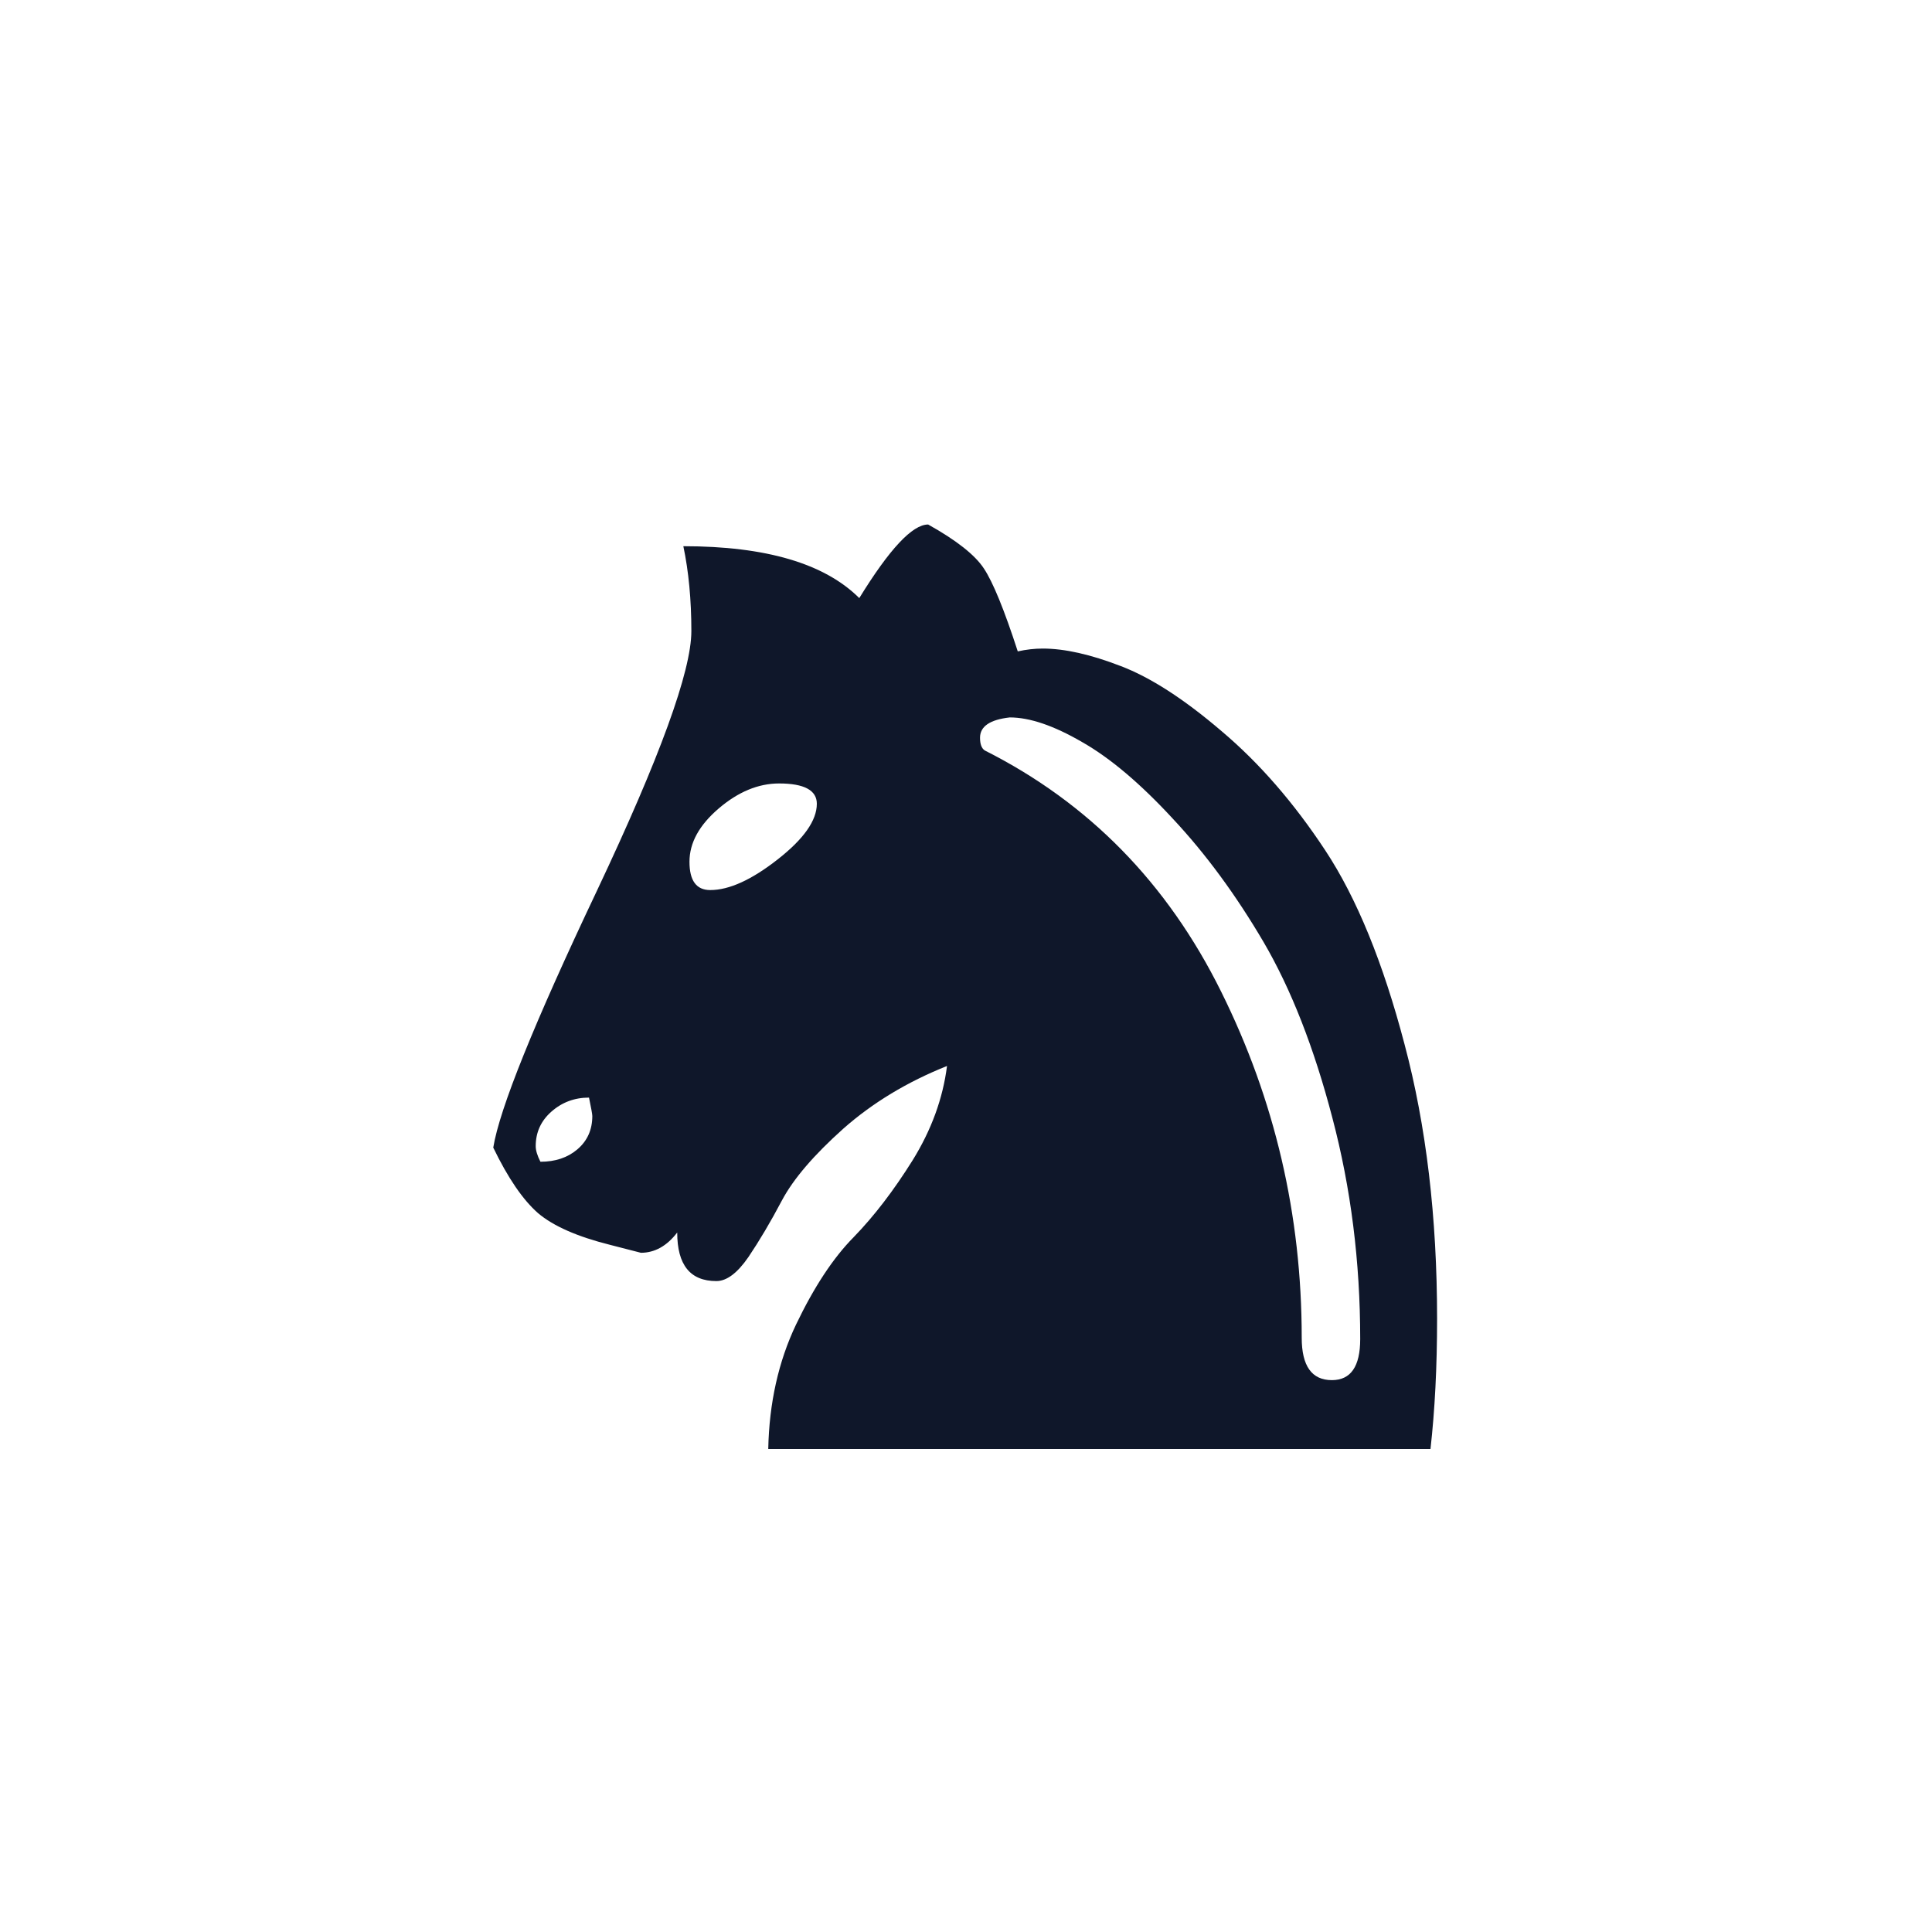
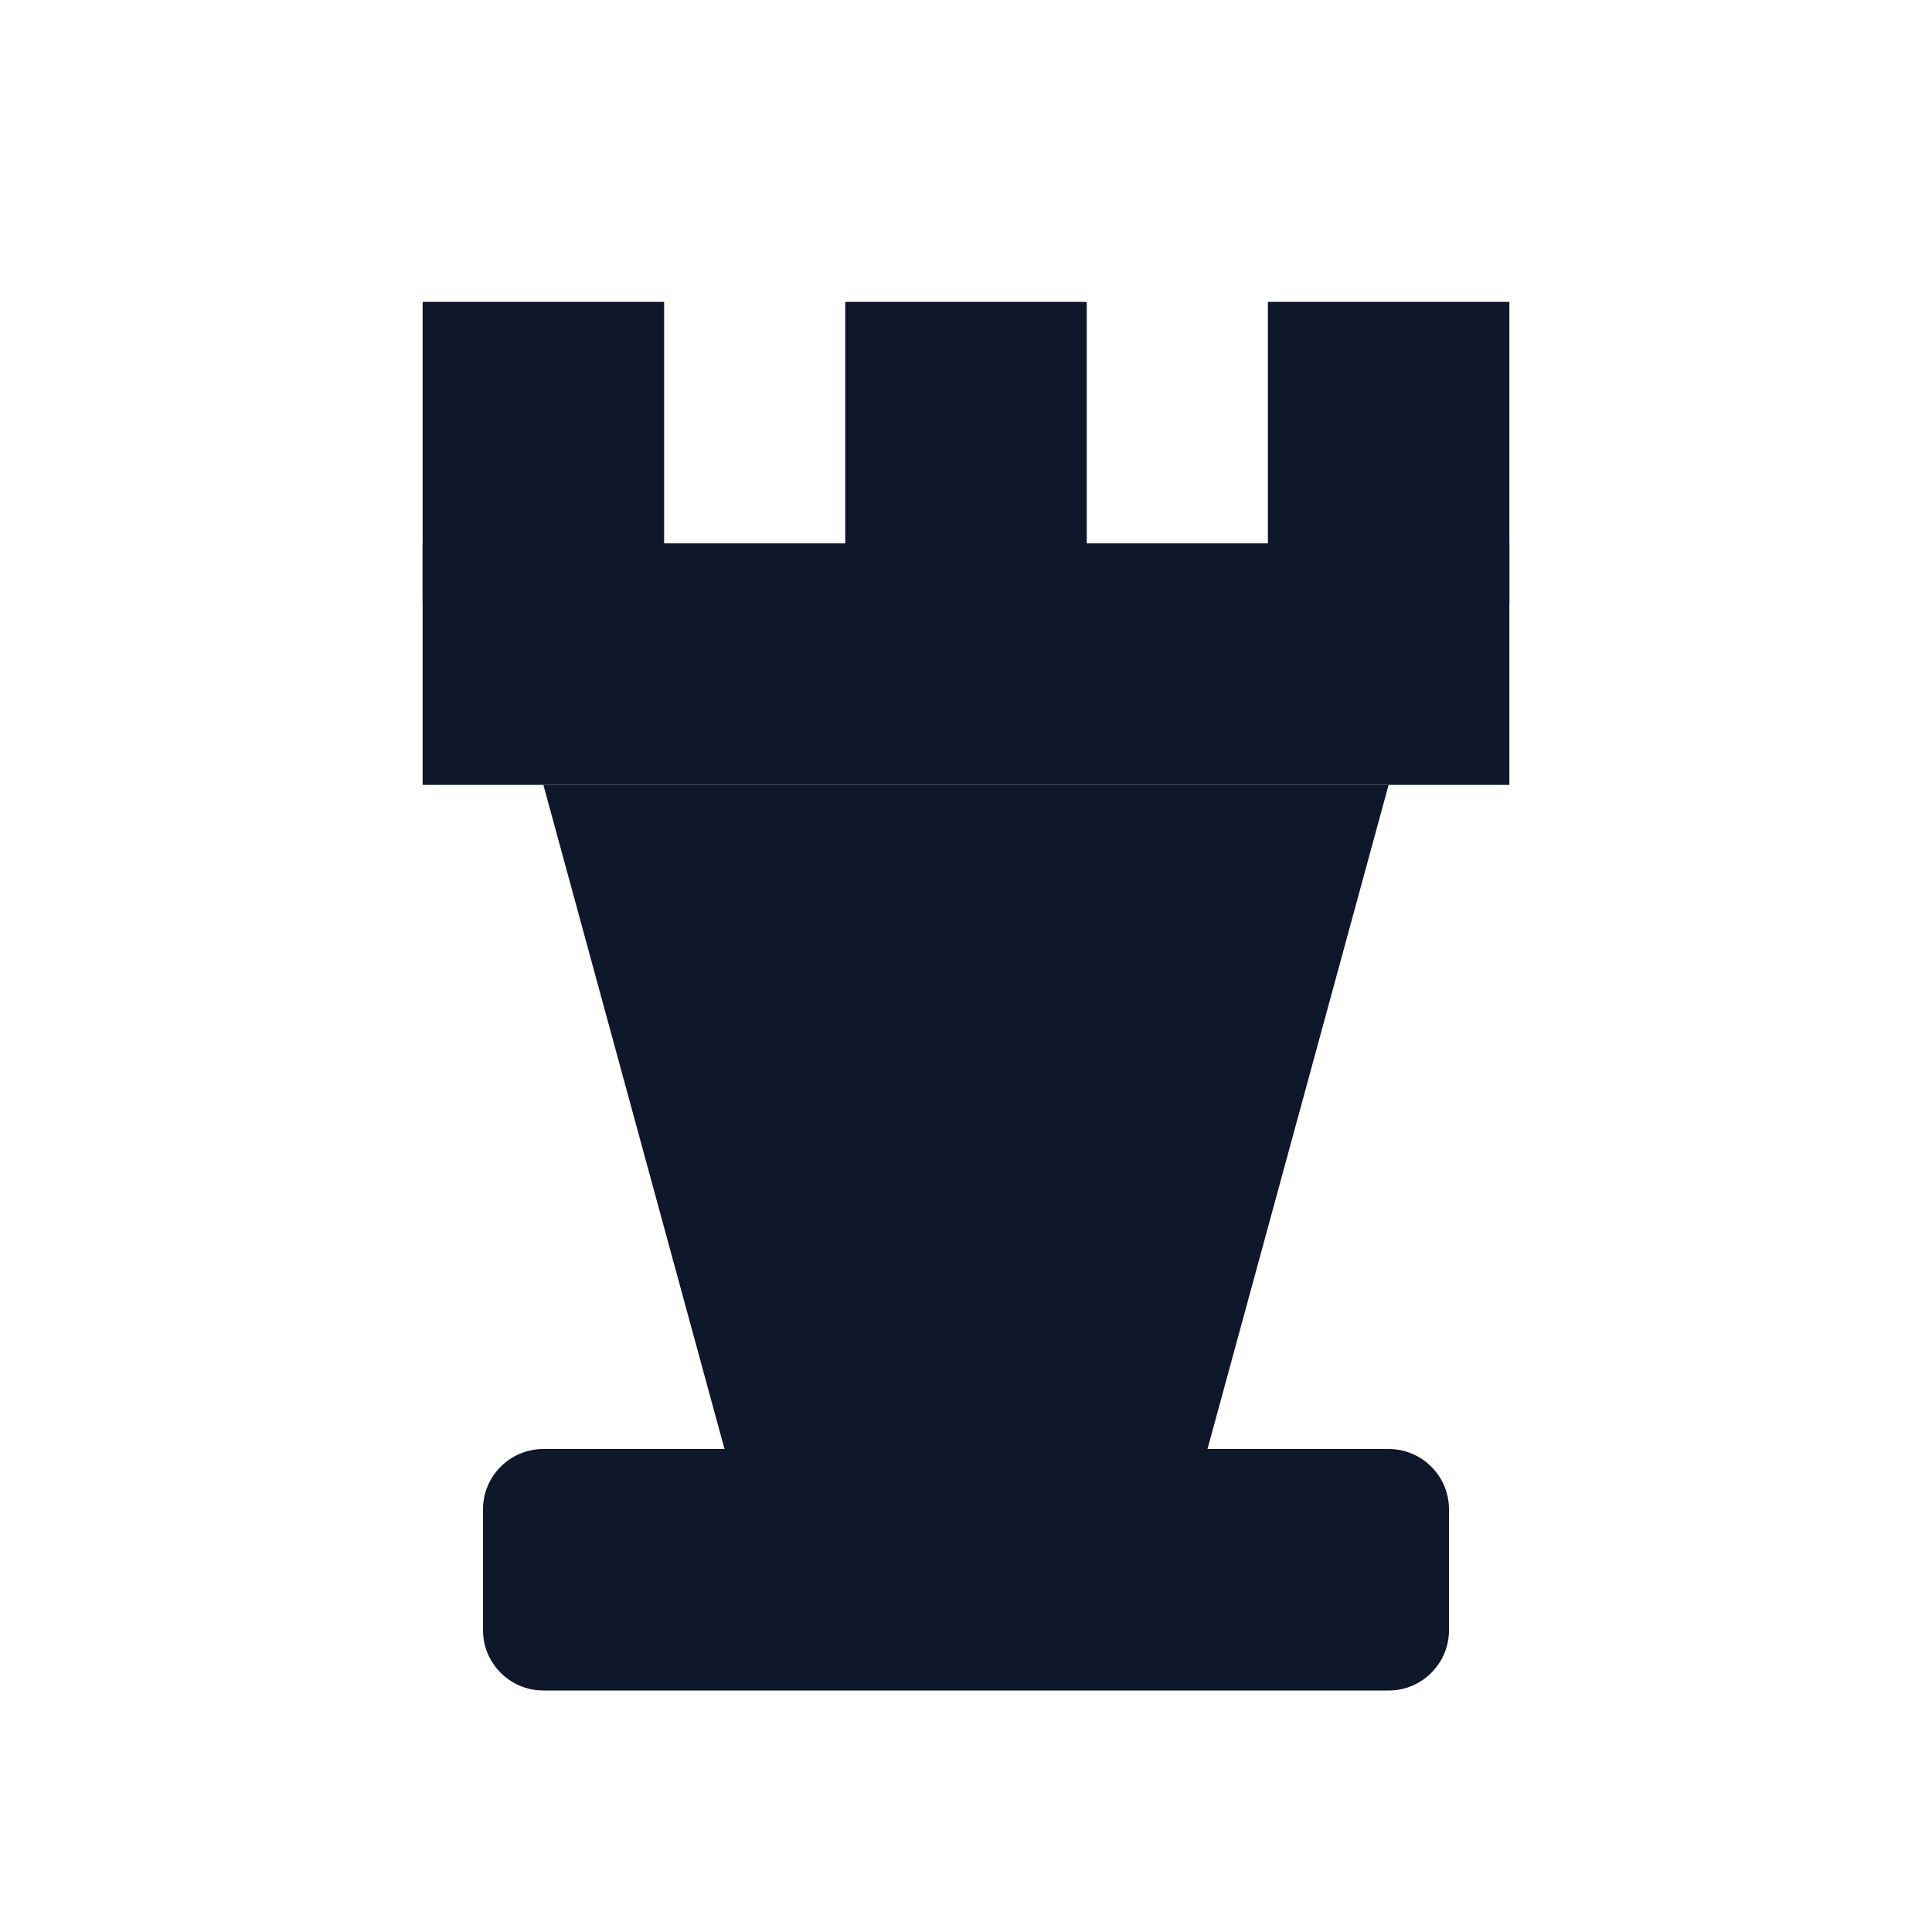
<svg xmlns="http://www.w3.org/2000/svg" viewBox="0 0 64 64">
-   <text x="32" y="48" font-size="52" text-anchor="middle" font-family="Georgia, 'Times New Roman', serif" fill="#0f172a">♞</text>
+   <rect x="14" y="10" width="8" height="10" fill="#0f172a" />
+   <rect x="28" y="10" width="8" height="10" fill="#0f172a" />
+   <rect x="42" y="10" width="8" height="10" fill="#0f172a" />
+   <rect x="14" y="18" width="36" height="8" fill="#0f172a" />
+   <polygon points="18,26 46,26 40,48 24,48" fill="#0f172a" />
+   <rect x="16" y="48" width="32" height="8" rx="2" fill="#0f172a" />
</svg>
